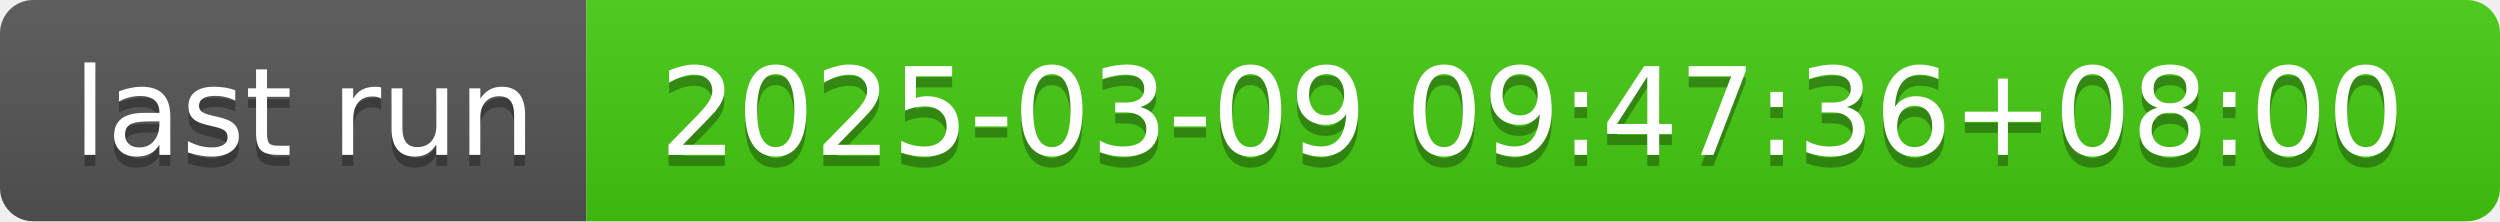
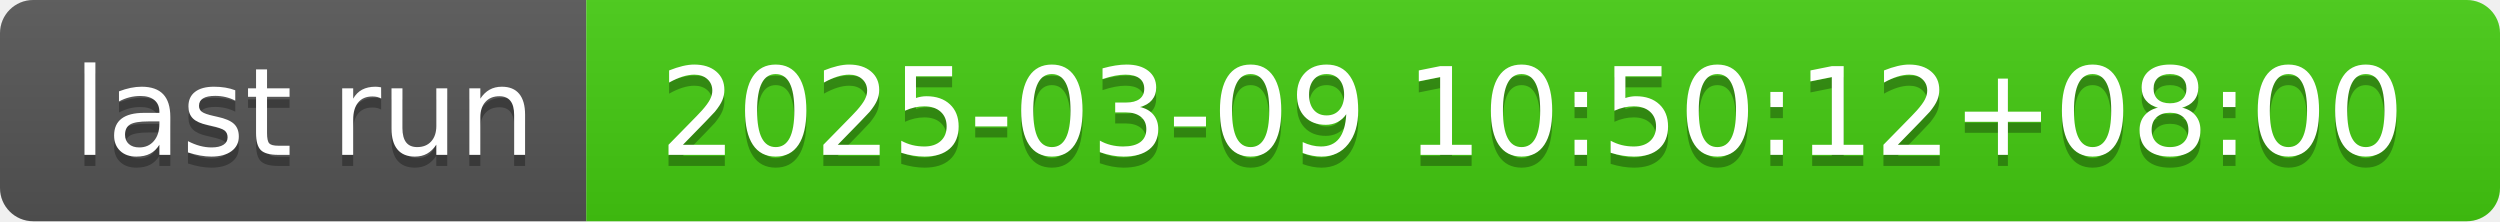
- <svg xmlns="http://www.w3.org/2000/svg" width="226" height="20" role="img" aria-label="last run: 2025-03-09 09:47:36+08:00">
+ <svg xmlns="http://www.w3.org/2000/svg" width="226" height="20" role="img" aria-label="last run: 2025-03-09 10:50:12+08:00">
  <linearGradient id="s" x2="0" y2="100%">
    <stop offset="0" stop-color="#bbb" stop-opacity=".1" />
    <stop offset="1" stop-opacity=".1" />
  </linearGradient>
  <clipPath id="r">
    <rect width="226" height="20" rx="3" fill="#fff" />
  </clipPath>
  <g clip-path="url(#r)">
    <rect width="53" height="20" fill="#555" />
    <rect x="53" width="173" height="20" fill="#4c1" />
    <rect width="226" height="20" fill="url(#s)" />
  </g>
  <g fill="#fff" text-anchor="middle" font-family="Verdana,Geneva,DejaVu Sans,sans-serif" text-rendering="geometricPrecision" font-size="110">
    <text aria-hidden="true" x="275" y="150" fill="#010101" fill-opacity=".3" transform="scale(.1)" textLength="430">last run</text>
    <text x="275" y="140" transform="scale(.1)" fill="#fff" textLength="430">last run</text>
-     <text aria-hidden="true" x="1385" y="150" fill="#010101" fill-opacity=".3" transform="scale(.1)" textLength="1630">2025-03-09 09:47:36+08:00</text>
-     <text x="1385" y="140" transform="scale(.1)" fill="#fff" textLength="1630">2025-03-09 09:47:36+08:00</text>
+     <text aria-hidden="true" x="1385" y="150" fill="#010101" fill-opacity=".3" transform="scale(.1)" textLength="1630">2025-03-09 10:50:12+08:00</text>
+     <text x="1385" y="140" transform="scale(.1)" fill="#fff" textLength="1630">2025-03-09 10:50:12+08:00</text>
  </g>
</svg>
